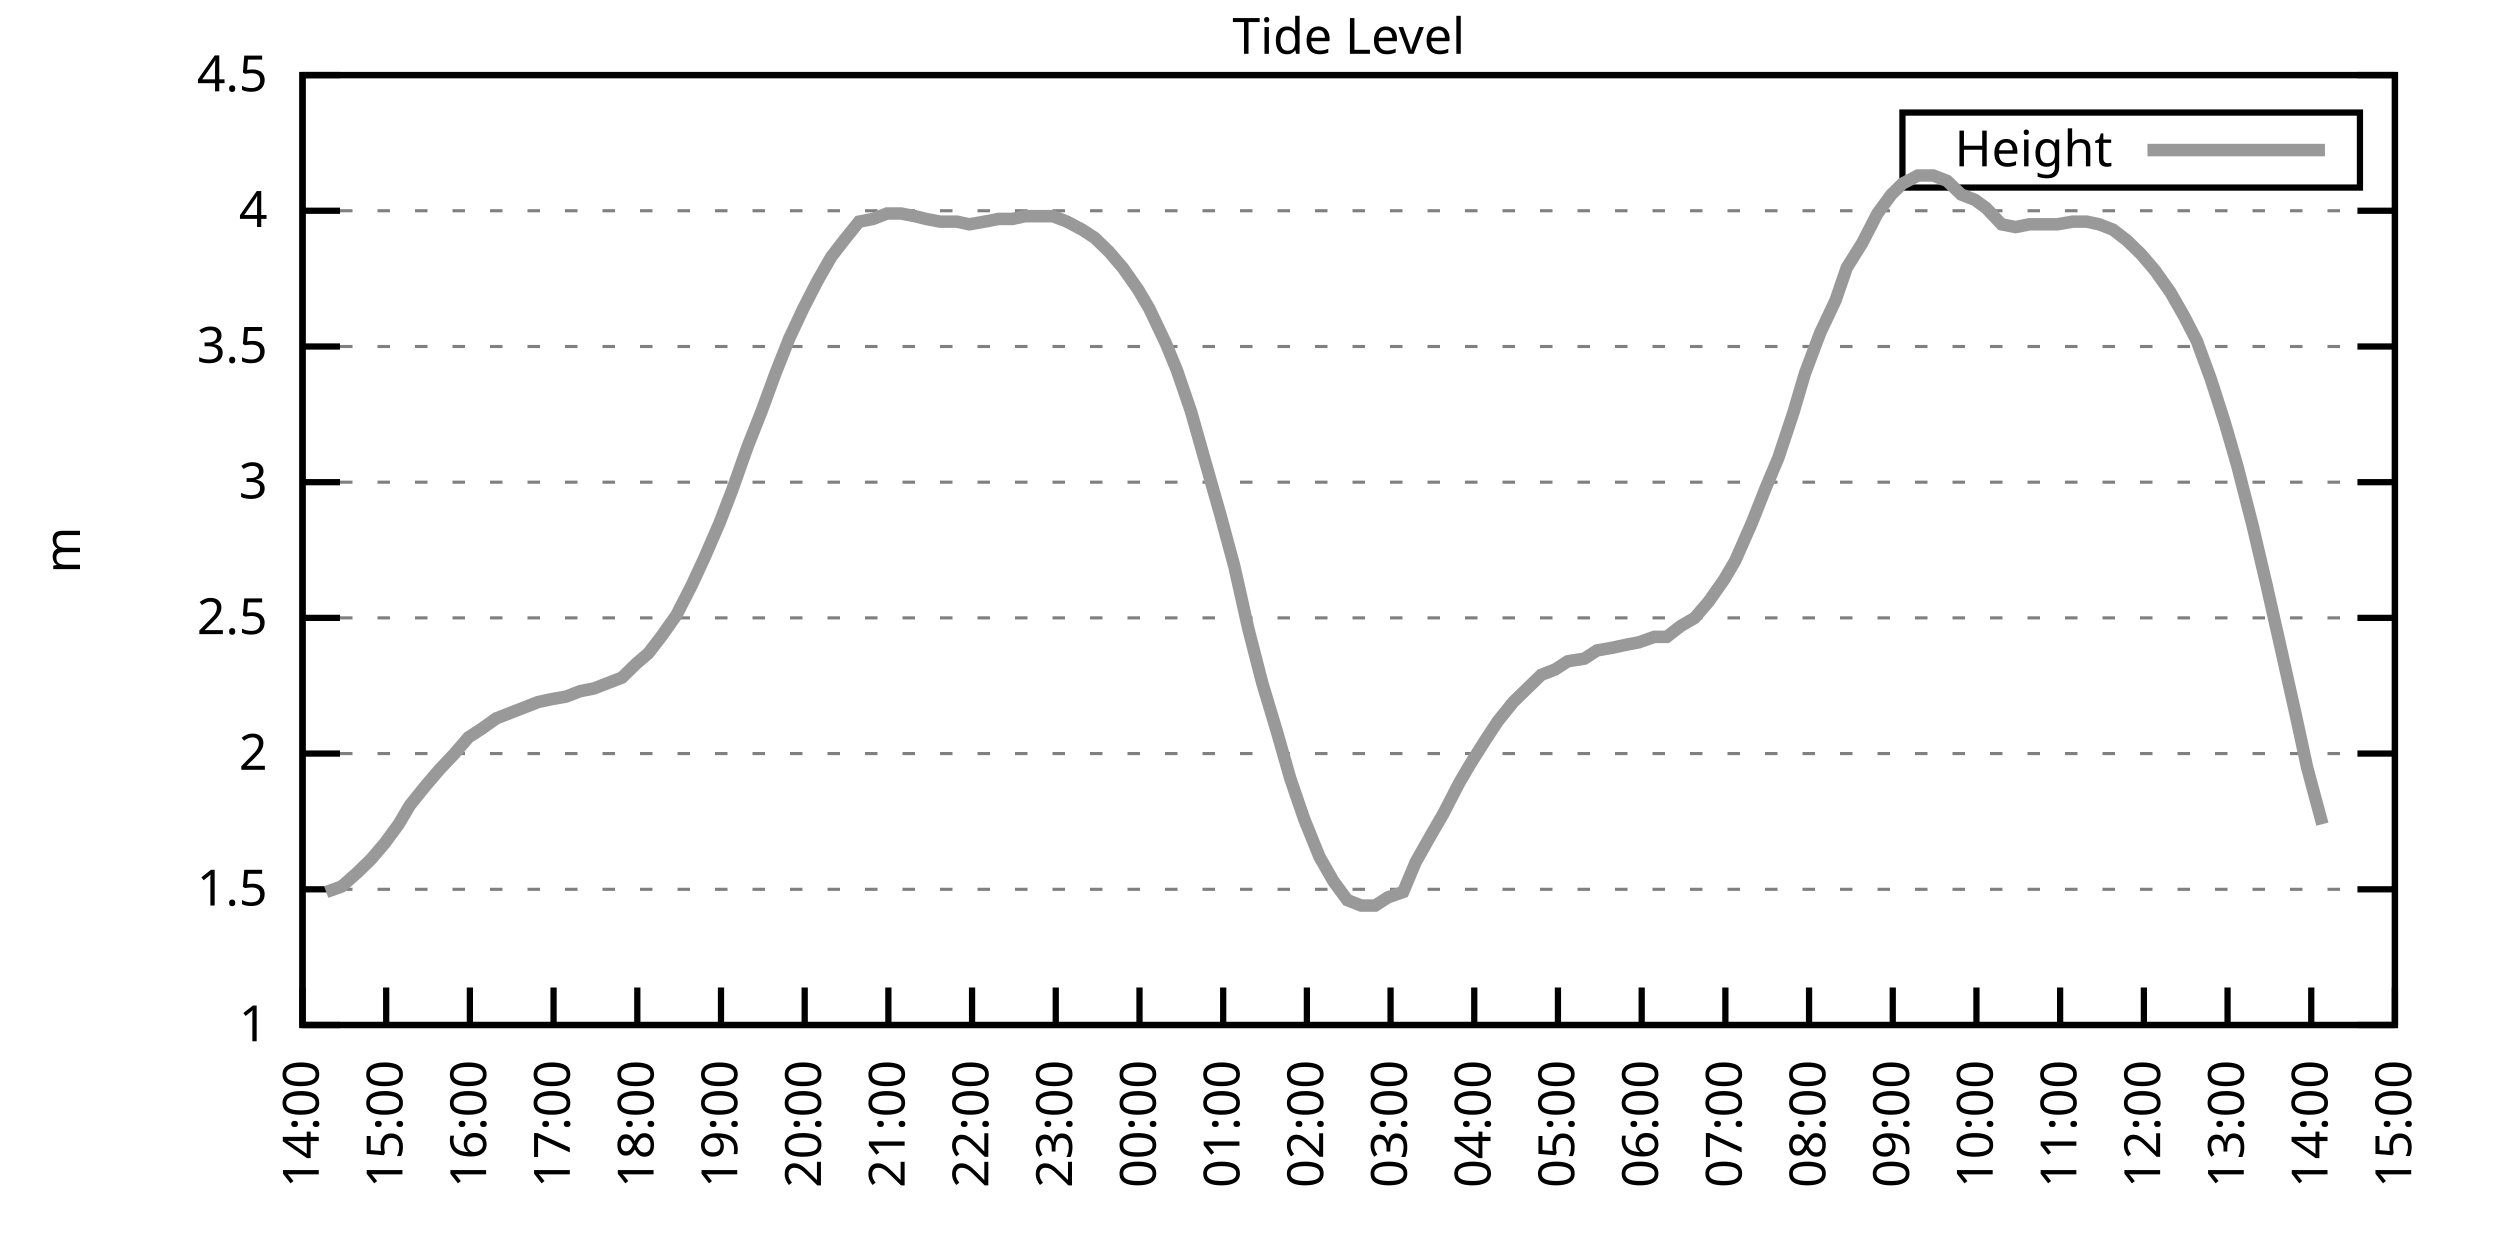
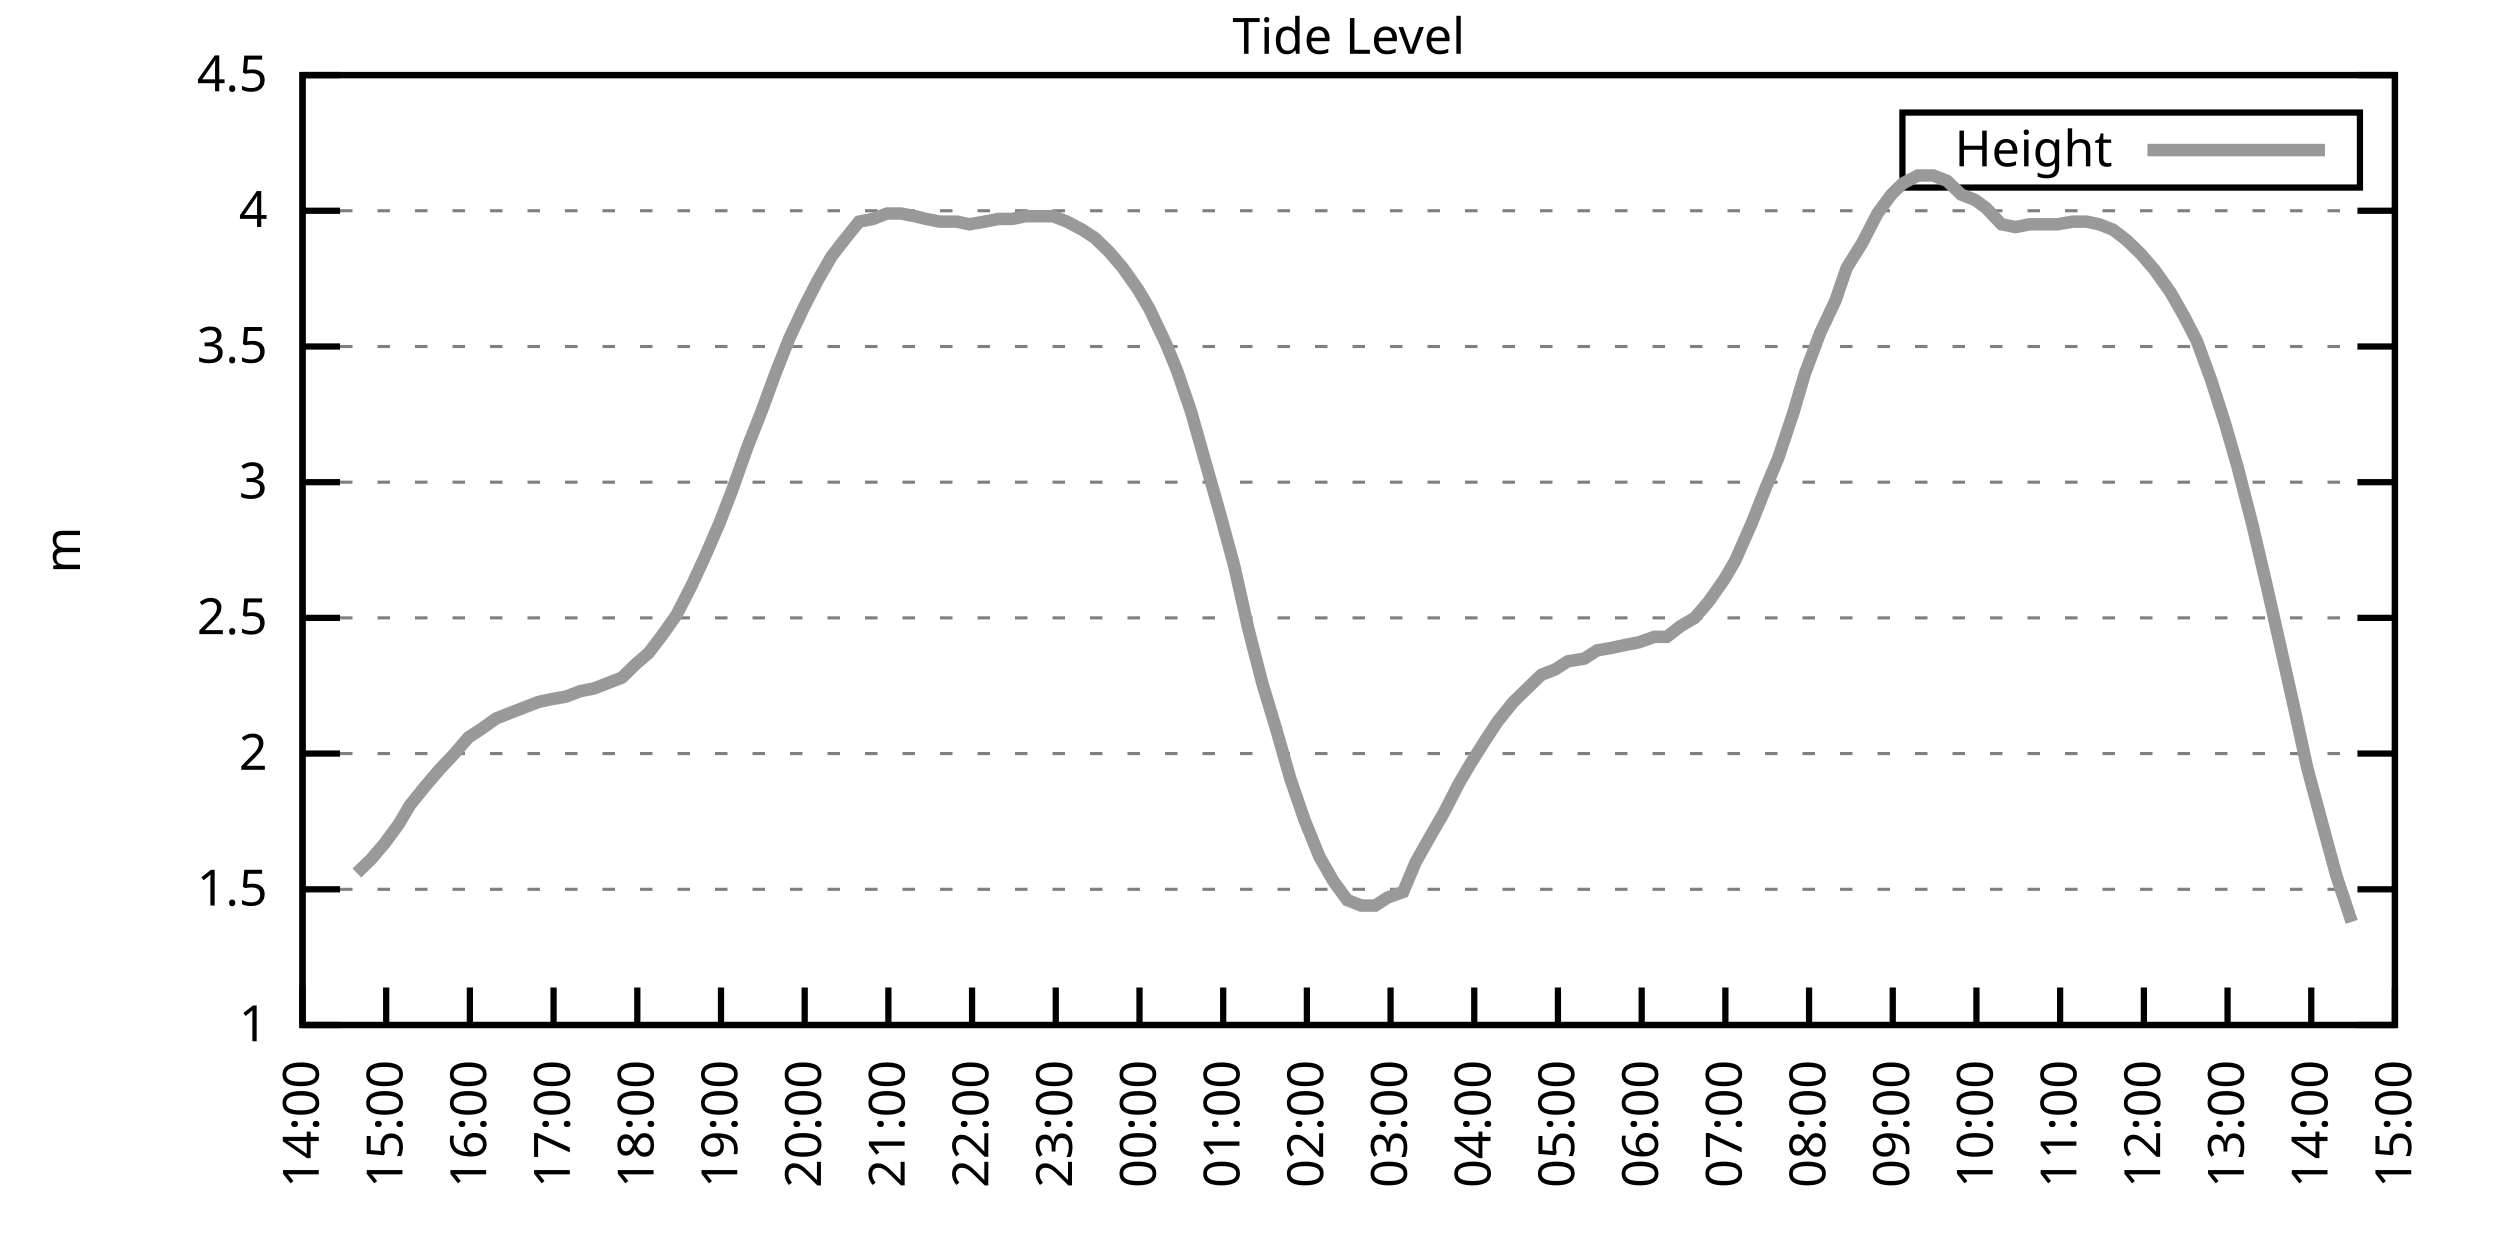
<svg xmlns="http://www.w3.org/2000/svg" xmlns:xlink="http://www.w3.org/1999/xlink" width="400" height="200" viewBox="0 0 400 200">
  <g id="gnuplot_canvas">
    <rect x="0" y="0" width="400" height="200" fill="none" />
    <defs>
      <circle id="gpDot" r="0.5" stroke-width="0.5" stroke="currentColor" />
      <path id="gpPt0" stroke-width="0.333" stroke="currentColor" d="M-1,0 h2 M0,-1 v2" />
      <path id="gpPt1" stroke-width="0.333" stroke="currentColor" d="M-1,-1 L1,1 M1,-1 L-1,1" />
      <path id="gpPt2" stroke-width="0.333" stroke="currentColor" d="M-1,0 L1,0 M0,-1 L0,1 M-1,-1 L1,1 M-1,1 L1,-1" />
      <rect id="gpPt3" stroke-width="0.333" stroke="currentColor" x="-1" y="-1" width="2" height="2" />
      <rect id="gpPt4" stroke-width="0.333" stroke="currentColor" fill="currentColor" x="-1" y="-1" width="2" height="2" />
      <circle id="gpPt5" stroke-width="0.333" stroke="currentColor" cx="0" cy="0" r="1" />
      <use xlink:href="#gpPt5" id="gpPt6" fill="currentColor" stroke="none" />
      <path id="gpPt7" stroke-width="0.333" stroke="currentColor" d="M0,-1.33 L-1.33,0.67 L1.33,0.67 z" />
      <use xlink:href="#gpPt7" id="gpPt8" fill="currentColor" stroke="none" />
      <use xlink:href="#gpPt7" id="gpPt9" stroke="currentColor" transform="rotate(180)" />
      <use xlink:href="#gpPt9" id="gpPt10" fill="currentColor" stroke="none" />
      <use xlink:href="#gpPt3" id="gpPt11" stroke="currentColor" transform="rotate(45)" />
      <use xlink:href="#gpPt11" id="gpPt12" fill="currentColor" stroke="none" />
      <path id="gpPt13" stroke-width="0.333" stroke="currentColor" d="M0,1.330 L1.265,0.411 L0.782,-1.067 L-0.782,-1.076 L-1.265,0.411 z" />
      <use xlink:href="#gpPt13" id="gpPt14" fill="currentColor" stroke="none" />
      <filter id="textbox" filterUnits="objectBoundingBox" x="0" y="0" height="1" width="1">
        <feFlood flood-color="white" flood-opacity="1" result="bgnd" />
        <feComposite in="SourceGraphic" in2="bgnd" operator="atop" />
      </filter>
      <filter id="greybox" filterUnits="objectBoundingBox" x="0" y="0" height="1" width="1">
        <feFlood flood-color="lightgrey" flood-opacity="1" result="grey" />
        <feComposite in="SourceGraphic" in2="grey" operator="atop" />
      </filter>
    </defs>
    <g fill="none" color="white" stroke="currentColor" stroke-width="1.00" stroke-linecap="butt" stroke-linejoin="miter">
</g>
    <g fill="none" color="black" stroke="currentColor" stroke-width="1.00" stroke-linecap="butt" stroke-linejoin="miter">
      <g stroke="none" shape-rendering="crispEdges">
        <polygon fill="rgb(255, 255, 255)" points="48.40,164.00 383.18,164.00 383.18,12.02 48.40,12.02 " />
      </g>
    </g>
    <g fill="none" color="black" stroke="currentColor" stroke-width="1.00" stroke-linecap="butt" stroke-linejoin="miter">
</g>
    <g fill="none" color="black" stroke="black" stroke-width="0.50" stroke-linecap="butt" stroke-linejoin="miter">
</g>
    <g fill="none" color="gray" stroke="currentColor" stroke-width="0.50" stroke-linecap="butt" stroke-linejoin="miter">
      <path stroke="gray" stroke-dasharray="2,4" class="gridline" d="M48.40,164.00 L383.19,164.00  " />
    </g>
    <g fill="none" color="gray" stroke="gray" stroke-width="1.00" stroke-linecap="butt" stroke-linejoin="miter">
</g>
    <g fill="none" color="black" stroke="currentColor" stroke-width="1.00" stroke-linecap="butt" stroke-linejoin="miter">
      <path stroke="black" d="M48.40,164.00 L54.40,164.00 M383.19,164.00 L377.19,164.00  " />
      <g transform="translate(42.80,166.60)" stroke="none" fill="black" font-family="Sans" font-size="8.00" text-anchor="end">
        <text>
          <tspan font-family="Sans"> 1</tspan>
        </text>
      </g>
    </g>
    <g fill="none" color="black" stroke="currentColor" stroke-width="1.00" stroke-linecap="butt" stroke-linejoin="miter">
</g>
    <g fill="none" color="black" stroke="black" stroke-width="0.50" stroke-linecap="butt" stroke-linejoin="miter">
</g>
    <g fill="none" color="gray" stroke="currentColor" stroke-width="0.50" stroke-linecap="butt" stroke-linejoin="miter">
      <path stroke="gray" stroke-dasharray="2,4" class="gridline" d="M48.40,142.29 L383.19,142.29  " />
    </g>
    <g fill="none" color="gray" stroke="gray" stroke-width="1.00" stroke-linecap="butt" stroke-linejoin="miter">
</g>
    <g fill="none" color="black" stroke="currentColor" stroke-width="1.00" stroke-linecap="butt" stroke-linejoin="miter">
      <path stroke="black" d="M48.40,142.29 L54.40,142.29 M383.19,142.29 L377.19,142.29  " />
      <g transform="translate(42.80,144.89)" stroke="none" fill="black" font-family="Sans" font-size="8.00" text-anchor="end">
        <text>
          <tspan font-family="Sans"> 1.5</tspan>
        </text>
      </g>
    </g>
    <g fill="none" color="black" stroke="currentColor" stroke-width="1.00" stroke-linecap="butt" stroke-linejoin="miter">
</g>
    <g fill="none" color="black" stroke="black" stroke-width="0.50" stroke-linecap="butt" stroke-linejoin="miter">
</g>
    <g fill="none" color="gray" stroke="currentColor" stroke-width="0.50" stroke-linecap="butt" stroke-linejoin="miter">
      <path stroke="gray" stroke-dasharray="2,4" class="gridline" d="M48.40,120.57 L383.19,120.57  " />
    </g>
    <g fill="none" color="gray" stroke="gray" stroke-width="1.00" stroke-linecap="butt" stroke-linejoin="miter">
</g>
    <g fill="none" color="black" stroke="currentColor" stroke-width="1.00" stroke-linecap="butt" stroke-linejoin="miter">
      <path stroke="black" d="M48.40,120.57 L54.40,120.57 M383.19,120.57 L377.19,120.57  " />
      <g transform="translate(42.80,123.17)" stroke="none" fill="black" font-family="Sans" font-size="8.00" text-anchor="end">
        <text>
          <tspan font-family="Sans"> 2</tspan>
        </text>
      </g>
    </g>
    <g fill="none" color="black" stroke="currentColor" stroke-width="1.00" stroke-linecap="butt" stroke-linejoin="miter">
</g>
    <g fill="none" color="black" stroke="black" stroke-width="0.50" stroke-linecap="butt" stroke-linejoin="miter">
</g>
    <g fill="none" color="gray" stroke="currentColor" stroke-width="0.50" stroke-linecap="butt" stroke-linejoin="miter">
      <path stroke="gray" stroke-dasharray="2,4" class="gridline" d="M48.40,98.86 L383.19,98.86  " />
    </g>
    <g fill="none" color="gray" stroke="gray" stroke-width="1.00" stroke-linecap="butt" stroke-linejoin="miter">
</g>
    <g fill="none" color="black" stroke="currentColor" stroke-width="1.00" stroke-linecap="butt" stroke-linejoin="miter">
      <path stroke="black" d="M48.40,98.86 L54.40,98.86 M383.19,98.86 L377.19,98.86  " />
      <g transform="translate(42.80,101.46)" stroke="none" fill="black" font-family="Sans" font-size="8.00" text-anchor="end">
        <text>
          <tspan font-family="Sans"> 2.5</tspan>
        </text>
      </g>
    </g>
    <g fill="none" color="black" stroke="currentColor" stroke-width="1.00" stroke-linecap="butt" stroke-linejoin="miter">
</g>
    <g fill="none" color="black" stroke="black" stroke-width="0.50" stroke-linecap="butt" stroke-linejoin="miter">
</g>
    <g fill="none" color="gray" stroke="currentColor" stroke-width="0.50" stroke-linecap="butt" stroke-linejoin="miter">
      <path stroke="gray" stroke-dasharray="2,4" class="gridline" d="M48.40,77.15 L383.19,77.15  " />
    </g>
    <g fill="none" color="gray" stroke="gray" stroke-width="1.00" stroke-linecap="butt" stroke-linejoin="miter">
</g>
    <g fill="none" color="black" stroke="currentColor" stroke-width="1.00" stroke-linecap="butt" stroke-linejoin="miter">
      <path stroke="black" d="M48.40,77.15 L54.40,77.15 M383.19,77.15 L377.19,77.15  " />
      <g transform="translate(42.80,79.75)" stroke="none" fill="black" font-family="Sans" font-size="8.00" text-anchor="end">
        <text>
          <tspan font-family="Sans"> 3</tspan>
        </text>
      </g>
    </g>
    <g fill="none" color="black" stroke="currentColor" stroke-width="1.00" stroke-linecap="butt" stroke-linejoin="miter">
</g>
    <g fill="none" color="black" stroke="black" stroke-width="0.50" stroke-linecap="butt" stroke-linejoin="miter">
</g>
    <g fill="none" color="gray" stroke="currentColor" stroke-width="0.50" stroke-linecap="butt" stroke-linejoin="miter">
      <path stroke="gray" stroke-dasharray="2,4" class="gridline" d="M48.40,55.44 L383.19,55.44  " />
    </g>
    <g fill="none" color="gray" stroke="gray" stroke-width="1.00" stroke-linecap="butt" stroke-linejoin="miter">
</g>
    <g fill="none" color="black" stroke="currentColor" stroke-width="1.00" stroke-linecap="butt" stroke-linejoin="miter">
      <path stroke="black" d="M48.40,55.44 L54.40,55.44 M383.19,55.44 L377.19,55.44  " />
      <g transform="translate(42.80,58.04)" stroke="none" fill="black" font-family="Sans" font-size="8.00" text-anchor="end">
        <text>
          <tspan font-family="Sans"> 3.5</tspan>
        </text>
      </g>
    </g>
    <g fill="none" color="black" stroke="currentColor" stroke-width="1.00" stroke-linecap="butt" stroke-linejoin="miter">
</g>
    <g fill="none" color="black" stroke="black" stroke-width="0.50" stroke-linecap="butt" stroke-linejoin="miter">
</g>
    <g fill="none" color="gray" stroke="currentColor" stroke-width="0.50" stroke-linecap="butt" stroke-linejoin="miter">
      <path stroke="gray" stroke-dasharray="2,4" class="gridline" d="M48.40,33.72 L383.19,33.72  " />
    </g>
    <g fill="none" color="gray" stroke="gray" stroke-width="1.00" stroke-linecap="butt" stroke-linejoin="miter">
</g>
    <g fill="none" color="black" stroke="currentColor" stroke-width="1.00" stroke-linecap="butt" stroke-linejoin="miter">
      <path stroke="black" d="M48.40,33.72 L54.40,33.72 M383.19,33.72 L377.19,33.72  " />
      <g transform="translate(42.80,36.32)" stroke="none" fill="black" font-family="Sans" font-size="8.00" text-anchor="end">
        <text>
          <tspan font-family="Sans"> 4</tspan>
        </text>
      </g>
    </g>
    <g fill="none" color="black" stroke="currentColor" stroke-width="1.00" stroke-linecap="butt" stroke-linejoin="miter">
</g>
    <g fill="none" color="black" stroke="black" stroke-width="0.50" stroke-linecap="butt" stroke-linejoin="miter">
</g>
    <g fill="none" color="gray" stroke="currentColor" stroke-width="0.50" stroke-linecap="butt" stroke-linejoin="miter">
      <path stroke="gray" stroke-dasharray="2,4" class="gridline" d="M48.40,12.01 L383.19,12.01  " />
    </g>
    <g fill="none" color="gray" stroke="gray" stroke-width="1.00" stroke-linecap="butt" stroke-linejoin="miter">
</g>
    <g fill="none" color="black" stroke="currentColor" stroke-width="1.00" stroke-linecap="butt" stroke-linejoin="miter">
      <path stroke="black" d="M48.40,12.01 L54.40,12.01 M383.19,12.01 L377.19,12.01  " />
      <g transform="translate(42.80,14.61)" stroke="none" fill="black" font-family="Sans" font-size="8.00" text-anchor="end">
        <text>
          <tspan font-family="Sans"> 4.5</tspan>
        </text>
      </g>
    </g>
    <g fill="none" color="black" stroke="currentColor" stroke-width="1.00" stroke-linecap="butt" stroke-linejoin="miter">
      <path stroke="black" d="M48.40,164.00 L48.40,158.00  " />
      <g transform="translate(51.00,169.60) rotate(270.00)" stroke="none" fill="black" font-family="Sans" font-size="8.00" text-anchor="end">
        <text>
          <tspan font-family="Sans">14:00</tspan>
        </text>
      </g>
    </g>
    <g fill="none" color="black" stroke="currentColor" stroke-width="1.00" stroke-linecap="butt" stroke-linejoin="miter">
      <path stroke="black" d="M61.79,164.00 L61.79,158.00  " />
      <g transform="translate(64.39,169.60) rotate(270.00)" stroke="none" fill="black" font-family="Sans" font-size="8.00" text-anchor="end">
        <text>
          <tspan font-family="Sans">15:00</tspan>
        </text>
      </g>
    </g>
    <g fill="none" color="black" stroke="currentColor" stroke-width="1.00" stroke-linecap="butt" stroke-linejoin="miter">
      <path stroke="black" d="M75.18,164.00 L75.18,158.00  " />
      <g transform="translate(77.78,169.60) rotate(270.00)" stroke="none" fill="black" font-family="Sans" font-size="8.00" text-anchor="end">
        <text>
          <tspan font-family="Sans">16:00</tspan>
        </text>
      </g>
    </g>
    <g fill="none" color="black" stroke="currentColor" stroke-width="1.00" stroke-linecap="butt" stroke-linejoin="miter">
      <path stroke="black" d="M88.57,164.00 L88.57,158.00  " />
      <g transform="translate(91.17,169.60) rotate(270.00)" stroke="none" fill="black" font-family="Sans" font-size="8.00" text-anchor="end">
        <text>
          <tspan font-family="Sans">17:00</tspan>
        </text>
      </g>
    </g>
    <g fill="none" color="black" stroke="currentColor" stroke-width="1.00" stroke-linecap="butt" stroke-linejoin="miter">
      <path stroke="black" d="M101.97,164.00 L101.97,158.00  " />
      <g transform="translate(104.57,169.60) rotate(270.00)" stroke="none" fill="black" font-family="Sans" font-size="8.00" text-anchor="end">
        <text>
          <tspan font-family="Sans">18:00</tspan>
        </text>
      </g>
    </g>
    <g fill="none" color="black" stroke="currentColor" stroke-width="1.00" stroke-linecap="butt" stroke-linejoin="miter">
      <path stroke="black" d="M115.36,164.00 L115.36,158.00  " />
      <g transform="translate(117.96,169.60) rotate(270.00)" stroke="none" fill="black" font-family="Sans" font-size="8.00" text-anchor="end">
        <text>
          <tspan font-family="Sans">19:00</tspan>
        </text>
      </g>
    </g>
    <g fill="none" color="black" stroke="currentColor" stroke-width="1.00" stroke-linecap="butt" stroke-linejoin="miter">
      <path stroke="black" d="M128.75,164.00 L128.75,158.00  " />
      <g transform="translate(131.35,169.60) rotate(270.00)" stroke="none" fill="black" font-family="Sans" font-size="8.00" text-anchor="end">
        <text>
          <tspan font-family="Sans">20:00</tspan>
        </text>
      </g>
    </g>
    <g fill="none" color="black" stroke="currentColor" stroke-width="1.00" stroke-linecap="butt" stroke-linejoin="miter">
      <path stroke="black" d="M142.14,164.00 L142.14,158.00  " />
      <g transform="translate(144.74,169.60) rotate(270.00)" stroke="none" fill="black" font-family="Sans" font-size="8.00" text-anchor="end">
        <text>
          <tspan font-family="Sans">21:00</tspan>
        </text>
      </g>
    </g>
    <g fill="none" color="black" stroke="currentColor" stroke-width="1.00" stroke-linecap="butt" stroke-linejoin="miter">
      <path stroke="black" d="M155.53,164.00 L155.53,158.00  " />
      <g transform="translate(158.13,169.60) rotate(270.00)" stroke="none" fill="black" font-family="Sans" font-size="8.00" text-anchor="end">
        <text>
          <tspan font-family="Sans">22:00</tspan>
        </text>
      </g>
    </g>
    <g fill="none" color="black" stroke="currentColor" stroke-width="1.00" stroke-linecap="butt" stroke-linejoin="miter">
      <path stroke="black" d="M168.92,164.00 L168.92,158.00  " />
      <g transform="translate(171.52,169.60) rotate(270.00)" stroke="none" fill="black" font-family="Sans" font-size="8.00" text-anchor="end">
        <text>
          <tspan font-family="Sans">23:00</tspan>
        </text>
      </g>
    </g>
    <g fill="none" color="black" stroke="currentColor" stroke-width="1.00" stroke-linecap="butt" stroke-linejoin="miter">
      <path stroke="black" d="M182.32,164.00 L182.32,158.00  " />
      <g transform="translate(184.92,169.60) rotate(270.00)" stroke="none" fill="black" font-family="Sans" font-size="8.00" text-anchor="end">
        <text>
          <tspan font-family="Sans">00:00</tspan>
        </text>
      </g>
    </g>
    <g fill="none" color="black" stroke="currentColor" stroke-width="1.00" stroke-linecap="butt" stroke-linejoin="miter">
      <path stroke="black" d="M195.71,164.00 L195.71,158.00  " />
      <g transform="translate(198.31,169.60) rotate(270.00)" stroke="none" fill="black" font-family="Sans" font-size="8.00" text-anchor="end">
        <text>
          <tspan font-family="Sans">01:00</tspan>
        </text>
      </g>
    </g>
    <g fill="none" color="black" stroke="currentColor" stroke-width="1.00" stroke-linecap="butt" stroke-linejoin="miter">
      <path stroke="black" d="M209.10,164.00 L209.10,158.00  " />
      <g transform="translate(211.70,169.60) rotate(270.00)" stroke="none" fill="black" font-family="Sans" font-size="8.00" text-anchor="end">
        <text>
          <tspan font-family="Sans">02:00</tspan>
        </text>
      </g>
    </g>
    <g fill="none" color="black" stroke="currentColor" stroke-width="1.00" stroke-linecap="butt" stroke-linejoin="miter">
      <path stroke="black" d="M222.49,164.00 L222.49,158.00  " />
      <g transform="translate(225.09,169.60) rotate(270.00)" stroke="none" fill="black" font-family="Sans" font-size="8.00" text-anchor="end">
        <text>
          <tspan font-family="Sans">03:00</tspan>
        </text>
      </g>
    </g>
    <g fill="none" color="black" stroke="currentColor" stroke-width="1.00" stroke-linecap="butt" stroke-linejoin="miter">
      <path stroke="black" d="M235.88,164.00 L235.88,158.00  " />
      <g transform="translate(238.48,169.60) rotate(270.00)" stroke="none" fill="black" font-family="Sans" font-size="8.00" text-anchor="end">
        <text>
          <tspan font-family="Sans">04:00</tspan>
        </text>
      </g>
    </g>
    <g fill="none" color="black" stroke="currentColor" stroke-width="1.00" stroke-linecap="butt" stroke-linejoin="miter">
      <path stroke="black" d="M249.27,164.00 L249.27,158.00  " />
      <g transform="translate(251.87,169.60) rotate(270.00)" stroke="none" fill="black" font-family="Sans" font-size="8.00" text-anchor="end">
        <text>
          <tspan font-family="Sans">05:00</tspan>
        </text>
      </g>
    </g>
    <g fill="none" color="black" stroke="currentColor" stroke-width="1.00" stroke-linecap="butt" stroke-linejoin="miter">
      <path stroke="black" d="M262.67,164.00 L262.67,158.00  " />
      <g transform="translate(265.27,169.60) rotate(270.00)" stroke="none" fill="black" font-family="Sans" font-size="8.00" text-anchor="end">
        <text>
          <tspan font-family="Sans">06:00</tspan>
        </text>
      </g>
    </g>
    <g fill="none" color="black" stroke="currentColor" stroke-width="1.00" stroke-linecap="butt" stroke-linejoin="miter">
      <path stroke="black" d="M276.06,164.00 L276.06,158.00  " />
      <g transform="translate(278.66,169.60) rotate(270.00)" stroke="none" fill="black" font-family="Sans" font-size="8.00" text-anchor="end">
        <text>
          <tspan font-family="Sans">07:00</tspan>
        </text>
      </g>
    </g>
    <g fill="none" color="black" stroke="currentColor" stroke-width="1.00" stroke-linecap="butt" stroke-linejoin="miter">
      <path stroke="black" d="M289.45,164.00 L289.45,158.00  " />
      <g transform="translate(292.05,169.60) rotate(270.00)" stroke="none" fill="black" font-family="Sans" font-size="8.00" text-anchor="end">
        <text>
          <tspan font-family="Sans">08:00</tspan>
        </text>
      </g>
    </g>
    <g fill="none" color="black" stroke="currentColor" stroke-width="1.00" stroke-linecap="butt" stroke-linejoin="miter">
      <path stroke="black" d="M302.84,164.00 L302.84,158.00  " />
      <g transform="translate(305.44,169.60) rotate(270.00)" stroke="none" fill="black" font-family="Sans" font-size="8.00" text-anchor="end">
        <text>
          <tspan font-family="Sans">09:00</tspan>
        </text>
      </g>
    </g>
    <g fill="none" color="black" stroke="currentColor" stroke-width="1.00" stroke-linecap="butt" stroke-linejoin="miter">
      <path stroke="black" d="M316.23,164.00 L316.23,158.00  " />
      <g transform="translate(318.83,169.60) rotate(270.00)" stroke="none" fill="black" font-family="Sans" font-size="8.00" text-anchor="end">
        <text>
          <tspan font-family="Sans">10:00</tspan>
        </text>
      </g>
    </g>
    <g fill="none" color="black" stroke="currentColor" stroke-width="1.00" stroke-linecap="butt" stroke-linejoin="miter">
      <path stroke="black" d="M329.62,164.00 L329.62,158.00  " />
      <g transform="translate(332.22,169.60) rotate(270.00)" stroke="none" fill="black" font-family="Sans" font-size="8.00" text-anchor="end">
        <text>
          <tspan font-family="Sans">11:00</tspan>
        </text>
      </g>
    </g>
    <g fill="none" color="black" stroke="currentColor" stroke-width="1.00" stroke-linecap="butt" stroke-linejoin="miter">
      <path stroke="black" d="M343.02,164.00 L343.02,158.00  " />
      <g transform="translate(345.62,169.60) rotate(270.00)" stroke="none" fill="black" font-family="Sans" font-size="8.00" text-anchor="end">
        <text>
          <tspan font-family="Sans">12:00</tspan>
        </text>
      </g>
    </g>
    <g fill="none" color="black" stroke="currentColor" stroke-width="1.00" stroke-linecap="butt" stroke-linejoin="miter">
      <path stroke="black" d="M356.41,164.00 L356.41,158.00  " />
      <g transform="translate(359.01,169.60) rotate(270.00)" stroke="none" fill="black" font-family="Sans" font-size="8.00" text-anchor="end">
        <text>
          <tspan font-family="Sans">13:00</tspan>
        </text>
      </g>
    </g>
    <g fill="none" color="black" stroke="currentColor" stroke-width="1.00" stroke-linecap="butt" stroke-linejoin="miter">
      <path stroke="black" d="M369.80,164.00 L369.80,158.00  " />
      <g transform="translate(372.40,169.60) rotate(270.00)" stroke="none" fill="black" font-family="Sans" font-size="8.00" text-anchor="end">
        <text>
          <tspan font-family="Sans">14:00</tspan>
        </text>
      </g>
    </g>
    <g fill="none" color="black" stroke="currentColor" stroke-width="1.00" stroke-linecap="butt" stroke-linejoin="miter">
      <path stroke="black" d="M383.19,164.00 L383.19,158.00  " />
      <g transform="translate(385.79,169.60) rotate(270.00)" stroke="none" fill="black" font-family="Sans" font-size="8.00" text-anchor="end">
        <text>
          <tspan font-family="Sans">15:00</tspan>
        </text>
      </g>
    </g>
    <g fill="none" color="black" stroke="currentColor" stroke-width="1.00" stroke-linecap="butt" stroke-linejoin="miter">
</g>
    <g fill="none" color="black" stroke="currentColor" stroke-width="1.00" stroke-linecap="butt" stroke-linejoin="miter">
      <path stroke="black" d="M48.40,12.01 L48.40,164.00 L383.19,164.00 L383.19,12.01 L48.40,12.01 Z  " />
    </g>
    <g fill="none" color="black" stroke="currentColor" stroke-width="1.00" stroke-linecap="butt" stroke-linejoin="miter">
</g>
    <g fill="none" color="black" stroke="currentColor" stroke-width="1.00" stroke-linecap="butt" stroke-linejoin="miter">
      <path stroke="black" d="M304.39,30.01 L304.39,18.01 L377.59,18.01 L377.59,30.01 L304.39,30.01 Z  " />
    </g>
    <g id="Tide_level_plot_1">
      <g fill="none" color="white" stroke="black" stroke-width="2.00" stroke-linecap="butt" stroke-linejoin="miter">
</g>
      <g fill="none" color="black" stroke="currentColor" stroke-width="2.00" stroke-linecap="butt" stroke-linejoin="miter">
        <g transform="translate(337.99,26.61)" stroke="none" fill="black" font-family="Sans" font-size="8.00" text-anchor="end">
          <text>
            <tspan font-family="Sans">Height</tspan>
          </text>
        </g>
      </g>
      <g fill="none" color="black" stroke="currentColor" stroke-width="2.00" stroke-linecap="butt" stroke-linejoin="miter">
-         <path stroke="rgb(153, 153, 153)" d="M343.59,24.01 L371.99,24.01 M52.19,142.72 L54.65,141.85 L57.10,139.68 L59.34,137.51 L61.57,134.90 L63.80,131.86   L65.59,128.83 L68.04,125.79 L70.27,123.18 L72.73,120.57 L74.96,117.97 L76.97,116.67 L79.42,114.93 L81.66,114.06   L83.89,113.19 L86.12,112.32 L88.13,111.89 L90.58,111.45 L92.82,110.59 L95.05,110.15 L97.28,109.28 L99.51,108.42   L101.74,106.24 L103.75,104.51 L105.76,101.90 L108.22,98.43 L110.67,93.65 L112.68,89.31 L115.13,83.66 L117.14,78.45   L119.60,71.50 L121.83,65.86 L124.06,59.78 L126.29,54.13 L128.53,49.36 L130.76,45.01 L132.99,41.11 L135.00,38.50   L137.45,35.46 L139.69,35.03 L141.92,34.16 L144.15,34.16 L146.38,34.59 L148.17,35.03 L150.40,35.46 L153.08,35.46   L155.09,35.89 L157.54,35.46 L159.77,35.03 L162.01,35.03 L164.01,34.59 L166.02,34.59 L168.48,34.59 L170.71,35.46   L173.17,36.76 L175.17,38.07 L177.41,40.24 L179.64,42.84 L182.09,46.32 L183.88,49.36 L186.56,55.00 L188.34,59.34   L190.57,65.86 L193.03,74.54 L195.26,82.36 L197.49,90.61 L199.73,100.60 L201.96,109.28 L204.19,116.67 L206.42,124.48   L208.65,131.00 L211.11,137.08 L213.34,140.98 L215.57,144.02 L217.80,144.89 L220.04,144.89 L222.04,143.59 L224.50,142.72   L226.51,137.94 L228.96,133.60 L230.97,130.13 L233.43,125.35 L235.21,122.31 L237.67,118.40 L239.68,115.36 L242.13,112.32   L244.36,110.15 L246.60,107.98 L248.83,107.11 L250.84,105.81 L253.51,105.38 L255.52,104.07 L257.98,103.64 L259.99,103.20   L262.22,102.77 L264.67,101.90 L266.68,101.90 L268.92,100.16 L271.15,98.86 L273.38,96.26 L275.83,92.78 L277.62,89.74   L280.30,83.66 L282.53,78.02 L284.54,73.24 L286.99,65.86 L288.78,59.78 L291.23,53.26 L293.69,48.05 L295.48,42.84   L297.93,38.93 L300.39,34.16 L302.62,31.12 L304.40,29.38 L306.86,28.08 L309.31,28.08 L311.54,28.95 L313.78,31.12   L316.01,31.99 L317.79,33.29 L320.25,35.89 L322.48,36.33 L324.71,35.89 L327.17,35.89 L329.18,35.89 L331.63,35.46   L333.86,35.46 L335.87,35.89 L338.10,36.76 L340.34,38.50 L342.57,40.67 L344.80,43.28 L347.26,46.75 L349.49,50.66   L351.50,54.57 L353.73,60.65 L355.96,67.59 L357.97,74.54 L360.42,84.10 L362.66,93.65 L365.11,104.51 L367.34,114.49   L369.13,122.75 L371.58,131.86  " />
+         <path stroke="rgb(153, 153, 153)" d="M343.59,24.01 L371.99,24.01 M57.10,139.68 L59.34,137.51 L61.57,134.90 L63.80,131.86 L65.59,128.83 L68.04,125.79   L70.27,123.18 L72.73,120.57 L74.96,117.97 L76.97,116.67 L79.42,114.93 L81.66,114.06 L83.89,113.19 L86.12,112.32   L88.13,111.89 L90.58,111.45 L92.82,110.59 L95.05,110.15 L97.28,109.28 L99.51,108.42 L101.74,106.24 L103.75,104.51   L105.76,101.90 L108.22,98.43 L110.67,93.65 L112.68,89.31 L115.13,83.66 L117.14,78.45 L119.60,71.50 L121.83,65.86   L124.06,59.78 L126.29,54.13 L128.53,49.36 L130.76,45.01 L132.99,41.11 L135.00,38.50 L137.45,35.46 L139.69,35.03   L141.92,34.16 L144.15,34.16 L146.38,34.59 L148.17,35.03 L150.40,35.46 L153.08,35.46 L155.09,35.89 L157.54,35.46   L159.77,35.03 L162.01,35.03 L164.01,34.59 L166.02,34.59 L168.48,34.59 L170.71,35.46 L173.17,36.76 L175.17,38.07   L177.41,40.24 L179.64,42.84 L182.09,46.32 L183.88,49.36 L186.56,55.00 L188.34,59.34 L190.57,65.86 L193.03,74.54   L195.26,82.36 L197.49,90.61 L199.73,100.60 L201.96,109.28 L204.19,116.67 L206.42,124.48 L208.65,131.00 L211.11,137.08   L213.34,140.98 L215.57,144.02 L217.80,144.89 L220.04,144.89 L222.04,143.59 L224.50,142.72 L226.51,137.94 L228.96,133.60   L230.97,130.13 L233.43,125.35 L235.21,122.31 L237.67,118.40 L239.68,115.36 L242.13,112.32 L244.36,110.15 L246.60,107.98   L248.83,107.11 L250.84,105.81 L253.51,105.38 L255.52,104.07 L257.98,103.64 L259.99,103.20 L262.22,102.77 L264.67,101.90   L266.68,101.90 L268.92,100.16 L271.15,98.86 L273.38,96.26 L275.83,92.78 L277.62,89.74 L280.30,83.66 L282.53,78.02   L284.54,73.24 L286.99,65.86 L288.78,59.78 L291.23,53.26 L293.69,48.05 L295.48,42.84 L297.93,38.93 L300.39,34.16   L302.62,31.12 L304.40,29.38 L306.86,28.08 L309.31,28.08 L311.54,28.95 L313.78,31.12 L316.01,31.99 L317.79,33.29   L320.25,35.89 L322.48,36.33 L324.71,35.89 L327.17,35.89 L329.18,35.89 L331.63,35.46 L333.86,35.46 L335.87,35.89   L338.10,36.76 L340.34,38.50 L342.57,40.67 L344.80,43.28 L347.26,46.75 L349.49,50.66 L351.50,54.57 L353.73,60.65   L355.96,67.59 L357.97,74.54 L360.42,84.10 L362.66,93.65 L365.11,104.51 L367.34,114.49 L369.13,122.75 L371.58,131.86   L373.82,140.12 L376.27,147.50  " />
      </g>
    </g>
    <g fill="none" color="black" stroke="currentColor" stroke-width="2.00" stroke-linecap="butt" stroke-linejoin="miter">
</g>
    <g fill="none" color="black" stroke="black" stroke-width="1.00" stroke-linecap="butt" stroke-linejoin="miter">
</g>
    <g fill="none" color="black" stroke="currentColor" stroke-width="1.00" stroke-linecap="butt" stroke-linejoin="miter">
      <path stroke="black" d="M48.40,12.01 L48.40,164.00 L383.19,164.00 L383.19,12.01 L48.40,12.01 Z  " />
      <g transform="translate(12.80,88.01) rotate(270.00)" stroke="none" fill="black" font-family="Sans" font-size="8.00" text-anchor="middle">
        <text>
          <tspan font-family="Sans">m</tspan>
        </text>
      </g>
    </g>
    <g fill="none" color="black" stroke="currentColor" stroke-width="1.00" stroke-linecap="butt" stroke-linejoin="miter">
</g>
    <g fill="none" color="black" stroke="currentColor" stroke-width="1.00" stroke-linecap="butt" stroke-linejoin="miter">
      <g transform="translate(215.79,8.61)" stroke="none" fill="black" font-family="Sans" font-size="8.00" text-anchor="middle">
        <text>
          <tspan font-family="Sans">Tide Level</tspan>
        </text>
      </g>
    </g>
    <g fill="none" color="black" stroke="currentColor" stroke-width="1.00" stroke-linecap="butt" stroke-linejoin="miter">
</g>
  </g>
</svg>
